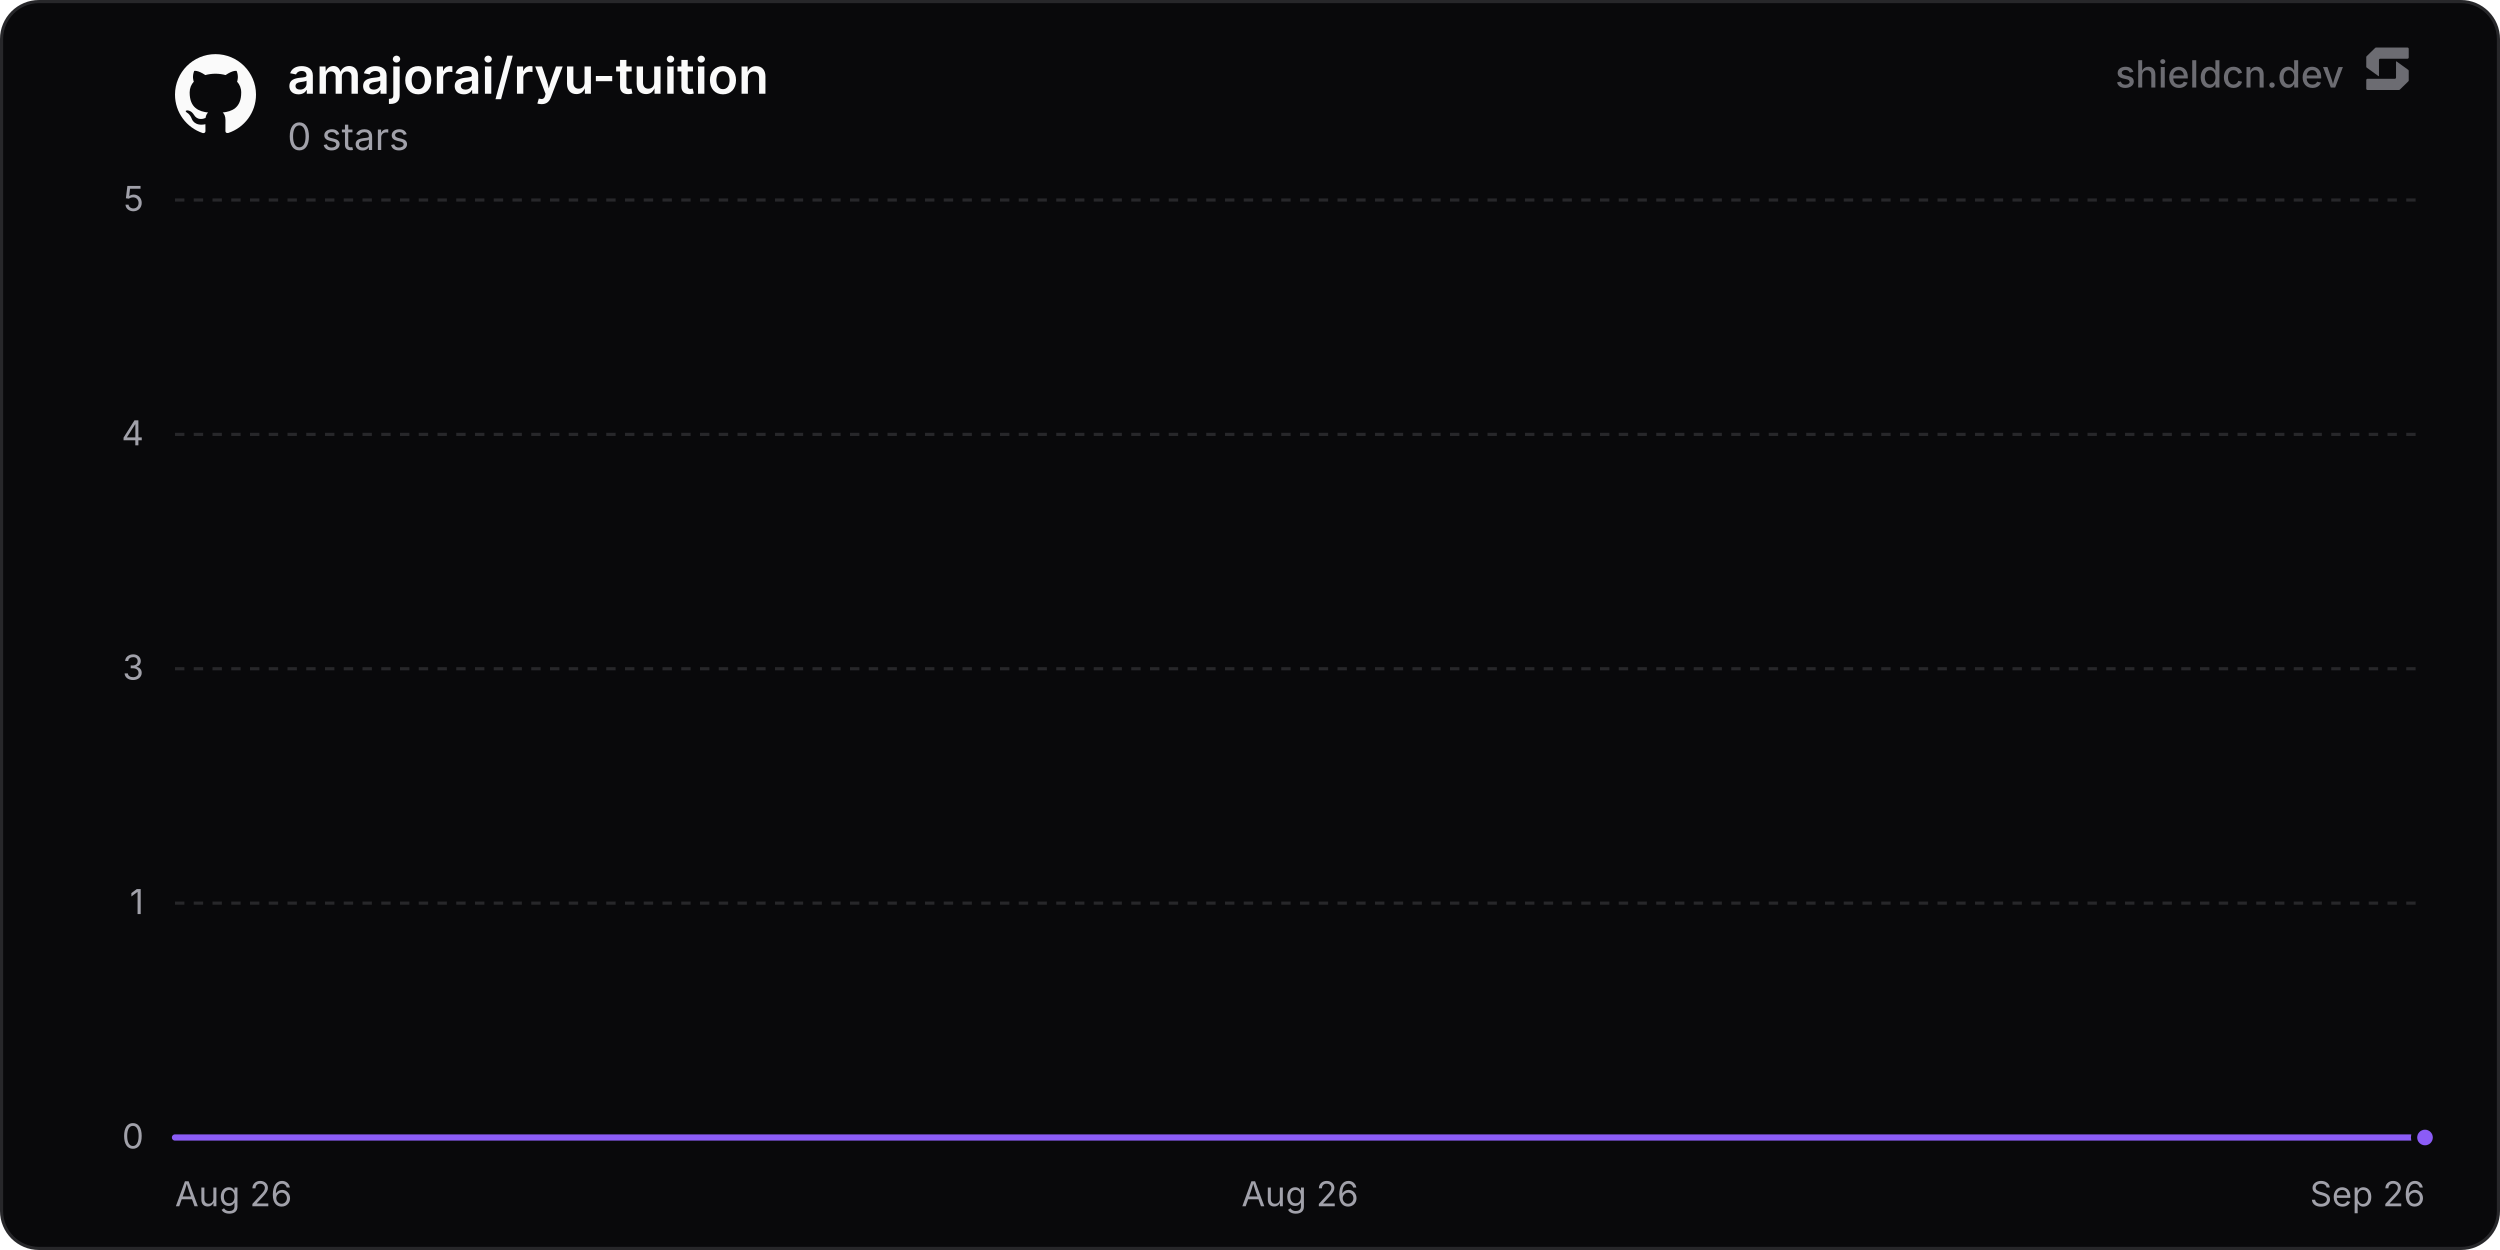
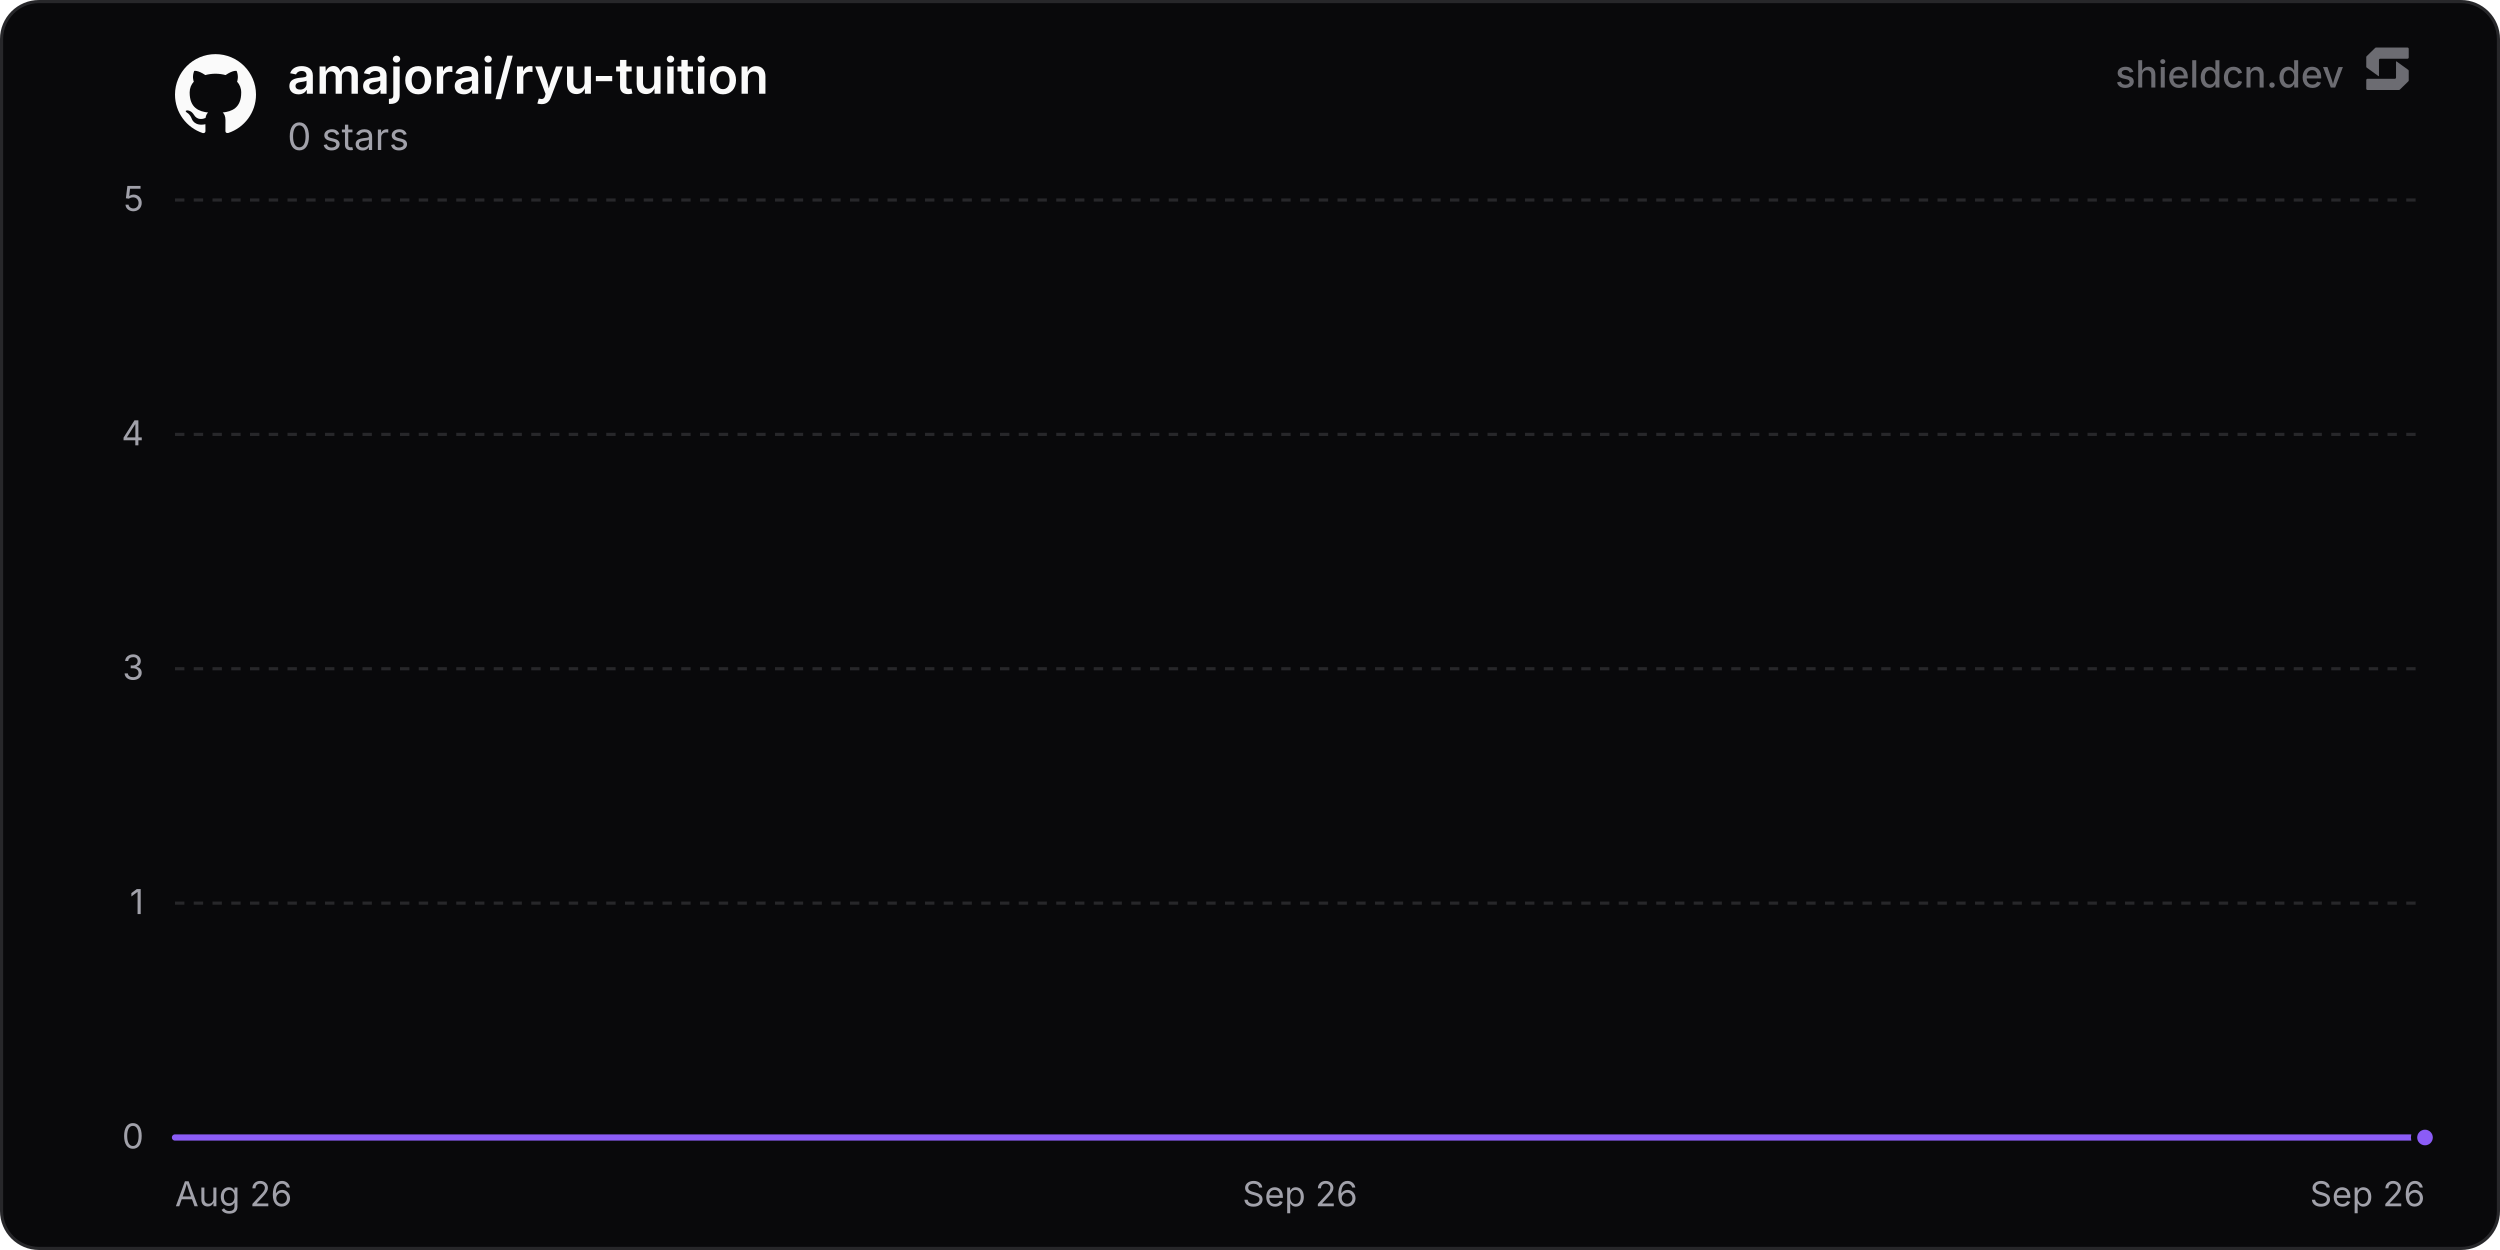
<svg xmlns="http://www.w3.org/2000/svg" width="800" height="400" viewBox="0 0 800 400" role="img" aria-label="amajorai/ryu-tuition">
  <defs>
    <linearGradient id="chartFill0" x1="0" y1="0" x2="0" y2="1">
      <stop offset="0%" stop-color="rgba(139, 92, 246, 0.35)" />
      <stop offset="100%" stop-color="rgba(139, 92, 246, 0)" />
    </linearGradient>
  </defs>
  <rect x="0.5" y="0.5" width="799" height="399" rx="12" fill="#09090b" stroke="#27272a" stroke-width="1" />
  <line x1="56" y1="364" x2="776" y2="364" stroke="#27272a" stroke-width="1" />
  <text x="46" y="367.5" text-anchor="end" font-size="11" fill="#a1a1aa" font-family="'Inter', ui-sans-serif, system-ui, -apple-system, BlinkMacSystemFont, 'Segoe UI', Roboto, Helvetica, Arial, sans-serif">0</text>
  <line x1="56" y1="289" x2="776" y2="289" stroke="#27272a" stroke-width="1" stroke-dasharray="3 3" />
  <text x="46" y="292.5" text-anchor="end" font-size="11" fill="#a1a1aa" font-family="'Inter', ui-sans-serif, system-ui, -apple-system, BlinkMacSystemFont, 'Segoe UI', Roboto, Helvetica, Arial, sans-serif">1</text>
  <line x1="56" y1="214" x2="776" y2="214" stroke="#27272a" stroke-width="1" stroke-dasharray="3 3" />
  <text x="46" y="217.5" text-anchor="end" font-size="11" fill="#a1a1aa" font-family="'Inter', ui-sans-serif, system-ui, -apple-system, BlinkMacSystemFont, 'Segoe UI', Roboto, Helvetica, Arial, sans-serif">3</text>
  <line x1="56" y1="139" x2="776" y2="139" stroke="#27272a" stroke-width="1" stroke-dasharray="3 3" />
  <text x="46" y="142.5" text-anchor="end" font-size="11" fill="#a1a1aa" font-family="'Inter', ui-sans-serif, system-ui, -apple-system, BlinkMacSystemFont, 'Segoe UI', Roboto, Helvetica, Arial, sans-serif">4</text>
  <line x1="56" y1="64" x2="776" y2="64" stroke="#27272a" stroke-width="1" stroke-dasharray="3 3" />
  <text x="46" y="67.5" text-anchor="end" font-size="11" fill="#a1a1aa" font-family="'Inter', ui-sans-serif, system-ui, -apple-system, BlinkMacSystemFont, 'Segoe UI', Roboto, Helvetica, Arial, sans-serif">5</text>
  <text x="56" y="386" text-anchor="start" font-size="11" fill="#a1a1aa" font-family="'Inter', ui-sans-serif, system-ui, -apple-system, BlinkMacSystemFont, 'Segoe UI', Roboto, Helvetica, Arial, sans-serif">Aug 26</text>
-   <text x="416" y="386" text-anchor="middle" font-size="11" fill="#a1a1aa" font-family="'Inter', ui-sans-serif, system-ui, -apple-system, BlinkMacSystemFont, 'Segoe UI', Roboto, Helvetica, Arial, sans-serif">Aug 26</text>
+   <text x="416" y="386" text-anchor="middle" font-size="11" fill="#a1a1aa" font-family="'Inter', ui-sans-serif, system-ui, -apple-system, BlinkMacSystemFont, 'Segoe UI', Roboto, Helvetica, Arial, sans-serif">Sep 26</text>
  <text x="776" y="386" text-anchor="end" font-size="11" fill="#a1a1aa" font-family="'Inter', ui-sans-serif, system-ui, -apple-system, BlinkMacSystemFont, 'Segoe UI', Roboto, Helvetica, Arial, sans-serif">Sep 26</text>
-   <path d="M56 364 L166.86 364 L277.72 364 L388.58 364 L499.44 364 L610.3 364 L721.16 364 L776 364 L776 364 L56 364 Z" fill="url(#chartFill0)" />
-   <path d="M56 364 L166.86 364 L277.72 364 L388.58 364 L499.44 364 L610.3 364 L721.16 364 L776 364" fill="none" stroke="#8b5cf6" stroke-width="2" stroke-linejoin="round" stroke-linecap="round" />
+   <path d="M56 364 L164.45 364 L272.89 364 L381.34 364 L489.78 364 L598.23 364 L706.67 364 L776 364 L776 364 L56 364 Z" fill="url(#chartFill0)" />
+   <path d="M56 364 L164.45 364 L272.89 364 L381.34 364 L489.78 364 L598.23 364 L706.67 364 L776 364" fill="none" stroke="#8b5cf6" stroke-width="2" stroke-linejoin="round" stroke-linecap="round" />
  <circle cx="776" cy="364" r="3.5" fill="#8b5cf6" stroke="#09090b" stroke-width="2" />
  <g transform="translate(56, 17) scale(1.08)" fill="#fafafa">
    <path d="M12 .297c-6.63 0-12 5.373-12 12 0 5.303 3.438 9.8 8.205 11.385.6.113.82-.258.82-.577 0-.285-.01-1.04-.015-2.04-3.338.724-4.042-1.61-4.042-1.61C4.422 18.07 3.633 17.7 3.633 17.7c-1.087-.744.084-.729.084-.729 1.205.084 1.838 1.236 1.838 1.236 1.07 1.835 2.809 1.305 3.495.998.108-.776.417-1.305.76-1.605-2.665-.3-5.466-1.332-5.466-5.93 0-1.31.465-2.38 1.235-3.22-.135-.303-.54-1.523.105-3.176 0 0 1.005-.322 3.3 1.23.96-.267 1.98-.399 3-.405 1.02.006 2.04.138 3 .405 2.28-1.552 3.285-1.23 3.285-1.23.645 1.653.24 2.873.12 3.176.765.84 1.23 1.91 1.23 3.22 0 4.61-2.805 5.625-5.475 5.92.42.36.81 1.096.81 2.22 0 1.606-.015 2.896-.015 3.286 0 .315.21.69.825.57C20.565 22.092 24 17.592 24 12.297c0-6.627-5.373-12-12-12" />
  </g>
  <text x="92" y="30" font-size="16" font-weight="600" fill="#fafafa" font-family="'Inter', ui-sans-serif, system-ui, -apple-system, BlinkMacSystemFont, 'Segoe UI', Roboto, Helvetica, Arial, sans-serif">amajorai/ryu-tuition</text>
  <text x="92" y="48" font-size="12" fill="#a1a1aa" font-family="'Inter', ui-sans-serif, system-ui, -apple-system, BlinkMacSystemFont, 'Segoe UI', Roboto, Helvetica, Arial, sans-serif">0 stars</text>
  <g fill-opacity="0.65">
    <text x="750" y="28" text-anchor="end" font-size="12" font-weight="500" fill="#a1a1aa" font-family="'Inter', ui-sans-serif, system-ui, -apple-system, BlinkMacSystemFont, 'Segoe UI', Roboto, Helvetica, Arial, sans-serif">shieldcn.dev</text>
    <g transform="translate(756, 14) scale(0.01)" fill="#a1a1aa">
      <path d="M1088.4,565.1c-6.5-4.7-15.5,0-15.5,7.9v510.2c0,21.3-18.1,38.6-40.4,38.6H160.9c-22.3,0-40.4,17.3-40.4,38.6v280.8c0,21.3,18.1,38.6,40.4,38.6h1004.5c10.8,0,21.2-4.2,28.8-11.6l273.4-266.3c7.4-7.2,11.6-16.9,11.6-27v-308.7c0-12.1-5.9-23.5-16.1-30.8l-374.7-270.3Z" />
      <path d="M511.2,1035.9c6.5,4.7,15.5,0,15.5-7.9v-510.2c0-21.3,18.1-38.6,40.4-38.6h871.7c22.3,0,40.4-17.3,40.4-38.6V159.7c0-21.3-18.1-38.6-40.4-38.6H434.3c-10.8,0-21.2,4.2-28.8,11.6L132,399c-7.4,7.2-11.6,16.9-11.6,27v308.7c0,12.1,5.9,23.5,16.1,30.8l374.7,270.3Z" />
    </g>
  </g>
</svg>
